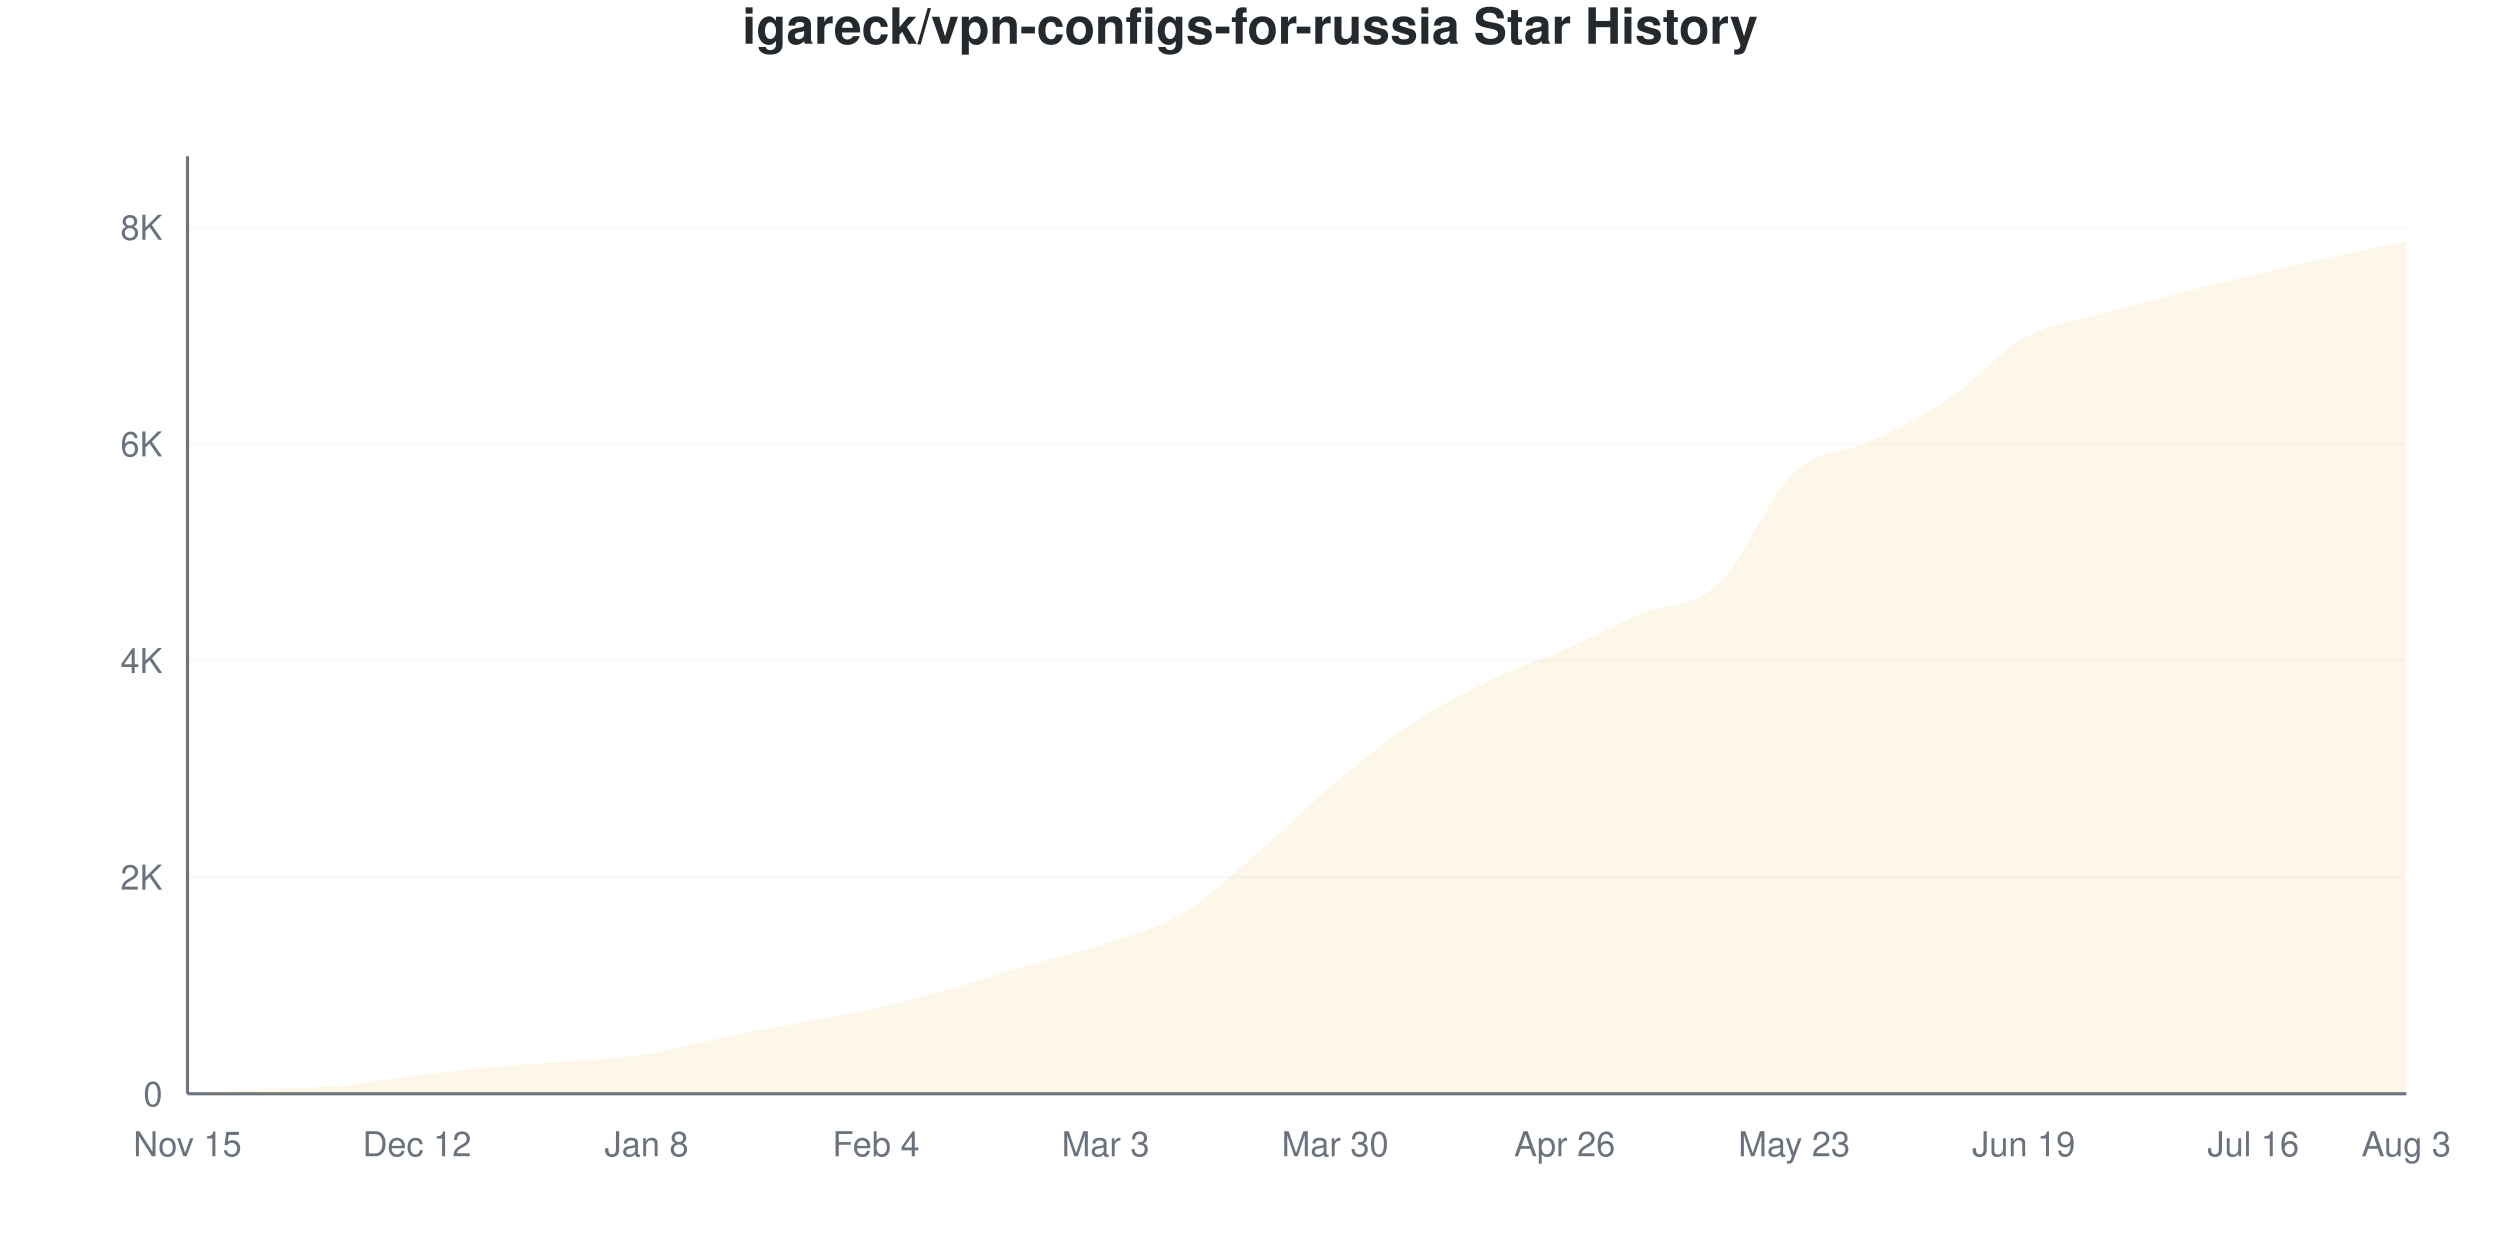
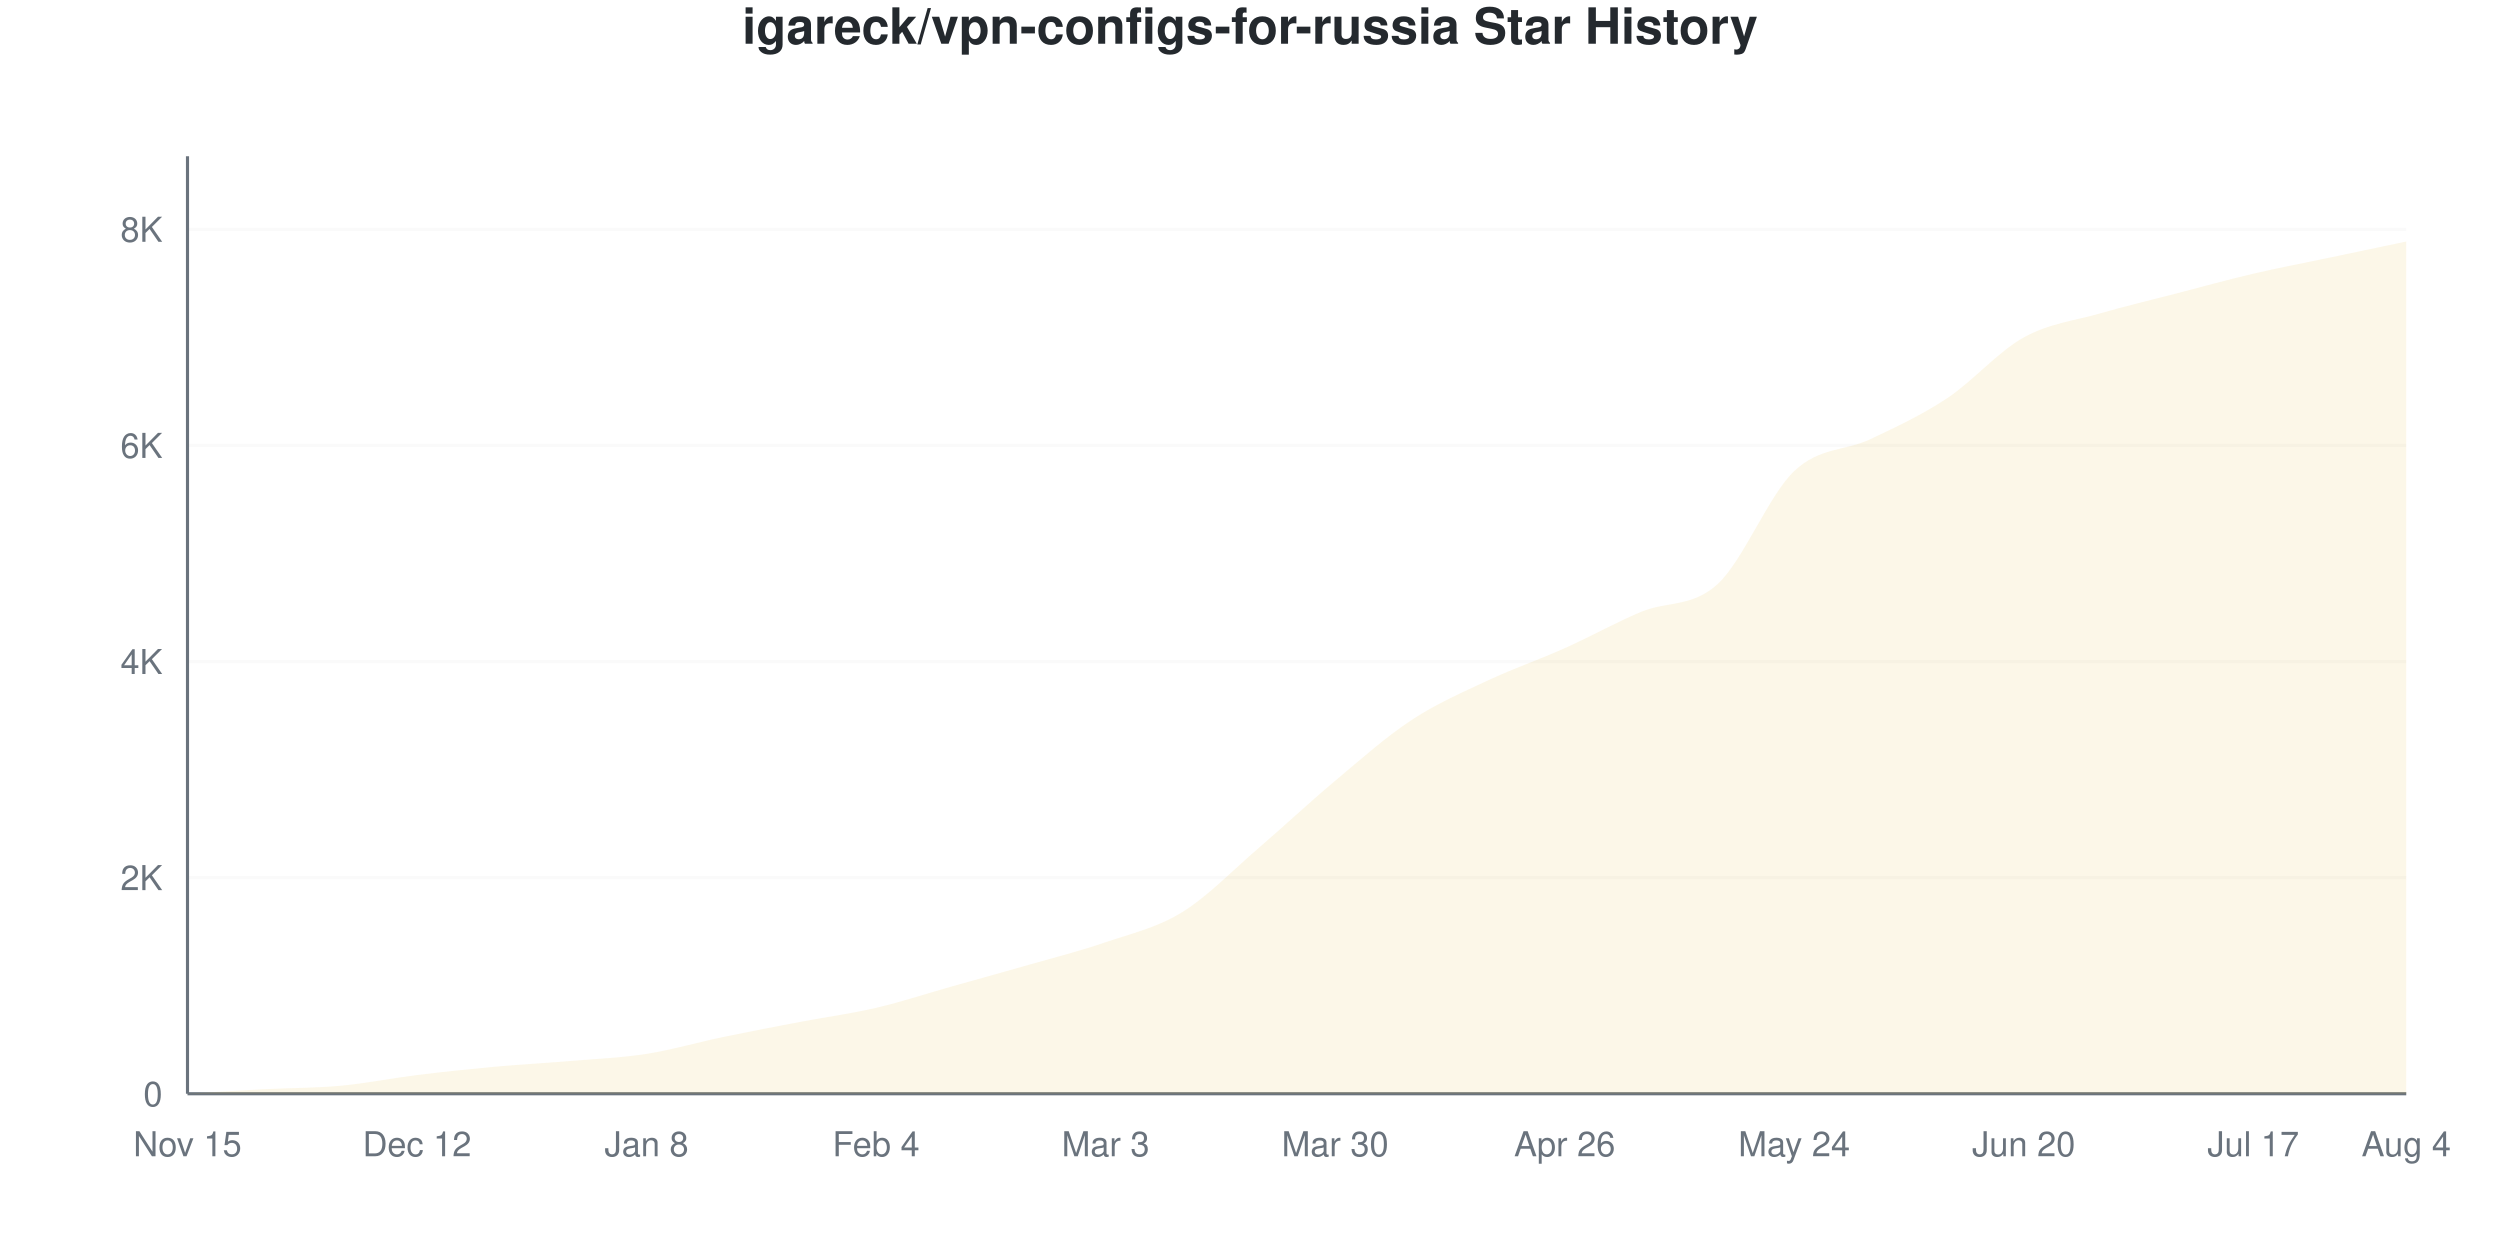
<svg xmlns="http://www.w3.org/2000/svg" viewBox="0 0 800 400" width="800" height="400">
  <style>
    @keyframes drawLine {
      to { stroke-dashoffset: 0; }
    }
    @keyframes fadeInPoint {
      from { opacity: 0; }
      to { opacity: 1; }
    }
    .data-line-0 {
      stroke-dasharray: 1176;
      stroke-dashoffset: 1176;
      animation: drawLine 2s ease-out forwards;
    }
    .data-point {
      opacity: 0;
      animation: fadeInPoint 0.5s ease-out forwards;
    }
    .chart-bg { fill: #fff; }
    .chart-text { fill: #24292e; }
    .chart-muted { fill: #6a737d; }
    .chart-grid { stroke: #eee; }
    .chart-axis { stroke: #6a737d; }
    @media (prefers-color-scheme: dark) {
      .chart-bg { fill: #0d1117; }
      .chart-text { fill: #e6edf3; }
      .chart-muted { fill: #8b949e; }
      .chart-grid { stroke: #21262d; }
      .chart-axis { stroke: #8b949e; }
    }
  </style>
  <rect width="800" height="400" class="chart-bg" />
  <text x="400" y="14" text-anchor="middle" class="chart-text" font-size="16" font-weight="bold" font-family="-apple-system, BlinkMacSystemFont, 'Segoe UI', Helvetica, Arial, sans-serif">igareck/vpn-configs-for-russia Star History</text>
  <g class="grid">
    <line x1="60" y1="350" x2="770" y2="350" class="chart-grid" stroke-opacity="0.3" />
    <text x="52" y="354" text-anchor="end" class="chart-muted" font-size="11" font-family="-apple-system, BlinkMacSystemFont, 'Segoe UI', Helvetica, Arial, sans-serif">0</text>
-     <line x1="60" y1="280.684" x2="770" y2="280.684" class="chart-grid" stroke-opacity="0.3" />
-     <text x="52" y="284.684" text-anchor="end" class="chart-muted" font-size="11" font-family="-apple-system, BlinkMacSystemFont, 'Segoe UI', Helvetica, Arial, sans-serif">2K</text>
-     <line x1="60" y1="211.368" x2="770" y2="211.368" class="chart-grid" stroke-opacity="0.3" />
-     <text x="52" y="215.368" text-anchor="end" class="chart-muted" font-size="11" font-family="-apple-system, BlinkMacSystemFont, 'Segoe UI', Helvetica, Arial, sans-serif">4K</text>
-     <line x1="60" y1="142.052" x2="770" y2="142.052" class="chart-grid" stroke-opacity="0.3" />
-     <text x="52" y="146.052" text-anchor="end" class="chart-muted" font-size="11" font-family="-apple-system, BlinkMacSystemFont, 'Segoe UI', Helvetica, Arial, sans-serif">6K</text>
-     <line x1="60" y1="72.736" x2="770" y2="72.736" class="chart-grid" stroke-opacity="0.3" />
-     <text x="52" y="76.736" text-anchor="end" class="chart-muted" font-size="11" font-family="-apple-system, BlinkMacSystemFont, 'Segoe UI', Helvetica, Arial, sans-serif">8K</text>
+     <line x1="60" y1="280.844" x2="770" y2="280.844" class="chart-grid" stroke-opacity="0.3" />
+     <text x="52" y="284.844" text-anchor="end" class="chart-muted" font-size="11" font-family="-apple-system, BlinkMacSystemFont, 'Segoe UI', Helvetica, Arial, sans-serif">2K</text>
+     <line x1="60" y1="211.687" x2="770" y2="211.687" class="chart-grid" stroke-opacity="0.3" />
+     <text x="52" y="215.687" text-anchor="end" class="chart-muted" font-size="11" font-family="-apple-system, BlinkMacSystemFont, 'Segoe UI', Helvetica, Arial, sans-serif">4K</text>
+     <line x1="60" y1="142.531" x2="770" y2="142.531" class="chart-grid" stroke-opacity="0.3" />
+     <text x="52" y="146.531" text-anchor="end" class="chart-muted" font-size="11" font-family="-apple-system, BlinkMacSystemFont, 'Segoe UI', Helvetica, Arial, sans-serif">6K</text>
+     <line x1="60" y1="73.375" x2="770" y2="73.375" class="chart-grid" stroke-opacity="0.3" />
+     <text x="52" y="77.375" text-anchor="end" class="chart-muted" font-size="11" font-family="-apple-system, BlinkMacSystemFont, 'Segoe UI', Helvetica, Arial, sans-serif">8K</text>
  </g>
  <g class="milestones">
    
  </g>
  <g class="x-axis">
    <text x="60" y="370" text-anchor="middle" class="chart-muted" font-size="11" font-family="-apple-system, BlinkMacSystemFont, 'Segoe UI', Helvetica, Arial, sans-serif">Nov 15</text>
    <text x="133.448" y="370" text-anchor="middle" class="chart-muted" font-size="11" font-family="-apple-system, BlinkMacSystemFont, 'Segoe UI', Helvetica, Arial, sans-serif">Dec 12</text>
    <text x="206.897" y="370" text-anchor="middle" class="chart-muted" font-size="11" font-family="-apple-system, BlinkMacSystemFont, 'Segoe UI', Helvetica, Arial, sans-serif">Jan 8</text>
    <text x="280.345" y="370" text-anchor="middle" class="chart-muted" font-size="11" font-family="-apple-system, BlinkMacSystemFont, 'Segoe UI', Helvetica, Arial, sans-serif">Feb 4</text>
    <text x="353.793" y="370" text-anchor="middle" class="chart-muted" font-size="11" font-family="-apple-system, BlinkMacSystemFont, 'Segoe UI', Helvetica, Arial, sans-serif">Mar 3</text>
    <text x="427.241" y="370" text-anchor="middle" class="chart-muted" font-size="11" font-family="-apple-system, BlinkMacSystemFont, 'Segoe UI', Helvetica, Arial, sans-serif">Mar 30</text>
    <text x="500.69" y="370" text-anchor="middle" class="chart-muted" font-size="11" font-family="-apple-system, BlinkMacSystemFont, 'Segoe UI', Helvetica, Arial, sans-serif">Apr 26</text>
-     <text x="574.138" y="370" text-anchor="middle" class="chart-muted" font-size="11" font-family="-apple-system, BlinkMacSystemFont, 'Segoe UI', Helvetica, Arial, sans-serif">May 23</text>
-     <text x="647.586" y="370" text-anchor="middle" class="chart-muted" font-size="11" font-family="-apple-system, BlinkMacSystemFont, 'Segoe UI', Helvetica, Arial, sans-serif">Jun 19</text>
-     <text x="721.034" y="370" text-anchor="middle" class="chart-muted" font-size="11" font-family="-apple-system, BlinkMacSystemFont, 'Segoe UI', Helvetica, Arial, sans-serif">Jul 16</text>
-     <text x="770" y="370" text-anchor="middle" class="chart-muted" font-size="11" font-family="-apple-system, BlinkMacSystemFont, 'Segoe UI', Helvetica, Arial, sans-serif">Aug 3</text>
+     <text x="574.138" y="370" text-anchor="middle" class="chart-muted" font-size="11" font-family="-apple-system, BlinkMacSystemFont, 'Segoe UI', Helvetica, Arial, sans-serif">May 24</text>
+     <text x="647.586" y="370" text-anchor="middle" class="chart-muted" font-size="11" font-family="-apple-system, BlinkMacSystemFont, 'Segoe UI', Helvetica, Arial, sans-serif">Jun 20</text>
+     <text x="721.034" y="370" text-anchor="middle" class="chart-muted" font-size="11" font-family="-apple-system, BlinkMacSystemFont, 'Segoe UI', Helvetica, Arial, sans-serif">Jul 17</text>
+     <text x="770" y="370" text-anchor="middle" class="chart-muted" font-size="11" font-family="-apple-system, BlinkMacSystemFont, 'Segoe UI', Helvetica, Arial, sans-serif">Aug 4</text>
  </g>
  <line x1="60" y1="50" x2="60" y2="350" class="chart-axis" stroke-width="1" />
  <line x1="60" y1="350" x2="770" y2="350" class="chart-axis" stroke-width="1" />
-   <path d="M60,350 L60,349.965 C68.161,349.492 76.322,348.966 84.483,348.544 C92.644,348.123 100.805,348.175 108.966,347.435 C117.126,346.696 125.287,345.113 133.448,344.108 C141.609,343.103 149.77,342.162 157.931,341.405 C166.092,340.648 174.253,340.255 182.414,339.568 C190.575,338.881 198.736,338.54 206.897,337.28 C215.057,336.021 223.218,333.693 231.379,332.012 C239.54,330.332 247.701,328.749 255.862,327.195 C264.023,325.641 272.184,324.526 280.345,322.689 C288.506,320.853 296.667,318.484 304.828,316.174 C312.989,313.863 321.149,311.206 329.31,308.826 C337.471,306.446 345.632,304.638 353.793,301.895 C361.954,299.151 370.115,297.245 378.276,292.364 C386.437,287.483 394.598,279.598 402.759,272.609 C410.92,265.619 419.08,257.249 427.241,250.427 C435.402,243.606 443.563,237.09 451.724,231.677 C459.885,226.265 468.046,221.939 476.207,217.953 C484.368,213.967 492.529,211.351 500.69,207.763 C508.851,204.176 517.011,199.884 525.172,196.43 C533.333,192.976 541.494,194.588 549.655,187.038 C557.816,179.488 565.977,158.786 574.138,151.132 C582.299,143.479 590.46,144.963 598.621,141.116 C606.782,137.269 614.943,133.537 623.103,128.05 C631.264,122.562 639.425,112.783 647.586,108.191 C655.747,103.599 663.908,102.859 672.069,100.497 C680.23,98.134 688.391,96.107 696.552,94.016 C704.713,91.925 712.874,89.891 721.034,87.951 C729.195,86.01 737.356,84.15 745.517,82.371 C753.678,80.591 761.839,78.974 770,77.276 L770,350 L60,350 Z" fill="#dfb317" fill-opacity="0.1" />
-   <path d="M60,350 L60,349.965 C68.161,349.492 76.322,348.966 84.483,348.544 C92.644,348.123 100.805,348.175 108.966,347.435 C117.126,346.696 125.287,345.113 133.448,344.108 C141.609,343.103 149.77,342.162 157.931,341.405 C166.092,340.648 174.253,340.255 182.414,339.568 C190.575,338.881 198.736,338.54 206.897,337.28 C215.057,336.021 223.218,333.693 231.379,332.012 C239.54,330.332 247.701,328.749 255.862,327.195 C264.023,325.641 272.184,324.526 280.345,322.689 C288.506,320.853 296.667,318.484 304.828,316.174 C312.989,313.863 321.149,311.206 329.31,308.826 C337.471,306.446 345.632,304.638 353.793,301.895 C361.954,299.151 370.115,297.245 378.276,292.364 C386.437,287.483 394.598,279.598 402.759,272.609 C410.92,265.619 419.08,257.249 427.241,250.427 C435.402,243.606 443.563,237.09 451.724,231.677 C459.885,226.265 468.046,221.939 476.207,217.953 C484.368,213.967 492.529,211.351 500.69,207.763 C508.851,204.176 517.011,199.884 525.172,196.43 C533.333,192.976 541.494,194.588 549.655,187.038 C557.816,179.488 565.977,158.786 574.138,151.132 C582.299,143.479 590.46,144.963 598.621,141.116 C606.782,137.269 614.943,133.537 623.103,128.05 C631.264,122.562 639.425,112.783 647.586,108.191 C655.747,103.599 663.908,102.859 672.069,100.497 C680.23,98.134 688.391,96.107 696.552,94.016 C704.713,91.925 712.874,89.891 721.034,87.951 C729.195,86.01 737.356,84.15 745.517,82.371 C753.678,80.591 761.839,78.974 770,77.276" fill="none" stroke="#dfb317" stroke-width="2.5" class="data-line-0" />
+   <path d="M60,350 L60,349.965 C68.161,349.493 76.322,348.968 84.483,348.548 C92.644,348.127 100.805,348.196 108.966,347.441 C117.126,346.686 125.287,345.027 133.448,344.018 C141.609,343.009 149.77,342.139 157.931,341.39 C166.092,340.641 174.253,340.214 182.414,339.523 C190.575,338.831 198.736,338.52 206.897,337.241 C215.057,335.961 223.218,333.547 231.379,331.846 C239.54,330.146 247.701,328.596 255.862,327.04 C264.023,325.484 272.184,324.418 280.345,322.51 C288.506,320.603 296.667,317.894 304.828,315.595 C312.989,313.295 321.149,311.059 329.31,308.714 C337.471,306.368 345.632,304.322 353.793,301.521 C361.954,298.721 370.115,296.934 378.276,291.909 C386.437,286.883 394.598,278.377 402.759,271.369 C410.92,264.361 419.08,256.691 427.241,249.862 C435.402,243.033 443.563,235.754 451.724,230.394 C459.885,225.035 468.046,221.531 476.207,217.704 C484.368,213.877 492.529,211.088 500.69,207.434 C508.851,203.781 517.011,199.205 525.172,195.781 C533.333,192.358 541.494,194.398 549.655,186.895 C557.816,179.391 565.977,158.495 574.138,150.761 C582.299,143.027 590.46,144.381 598.621,140.491 C606.782,136.601 614.943,132.838 623.103,127.42 C631.264,122.003 639.425,112.512 647.586,107.988 C655.747,103.464 663.908,102.628 672.069,100.277 C680.23,97.925 688.391,95.995 696.552,93.88 C704.713,91.765 712.874,89.494 721.034,87.586 C729.195,85.679 737.356,84.152 745.517,82.434 C753.678,80.717 761.839,79 770,77.282 L770,350 L60,350 Z" fill="#dfb317" fill-opacity="0.1" />
+   <path d="M60,350 L60,349.965 C68.161,349.493 76.322,348.968 84.483,348.548 C92.644,348.127 100.805,348.196 108.966,347.441 C117.126,346.686 125.287,345.027 133.448,344.018 C141.609,343.009 149.77,342.139 157.931,341.39 C166.092,340.641 174.253,340.214 182.414,339.523 C190.575,338.831 198.736,338.52 206.897,337.241 C215.057,335.961 223.218,333.547 231.379,331.846 C239.54,330.146 247.701,328.596 255.862,327.04 C264.023,325.484 272.184,324.418 280.345,322.51 C288.506,320.603 296.667,317.894 304.828,315.595 C312.989,313.295 321.149,311.059 329.31,308.714 C337.471,306.368 345.632,304.322 353.793,301.521 C361.954,298.721 370.115,296.934 378.276,291.909 C386.437,286.883 394.598,278.377 402.759,271.369 C410.92,264.361 419.08,256.691 427.241,249.862 C435.402,243.033 443.563,235.754 451.724,230.394 C459.885,225.035 468.046,221.531 476.207,217.704 C484.368,213.877 492.529,211.088 500.69,207.434 C508.851,203.781 517.011,199.205 525.172,195.781 C533.333,192.358 541.494,194.398 549.655,186.895 C557.816,179.391 565.977,158.495 574.138,150.761 C582.299,143.027 590.46,144.381 598.621,140.491 C606.782,136.601 614.943,132.838 623.103,127.42 C631.264,122.003 639.425,112.512 647.586,107.988 C655.747,103.464 663.908,102.628 672.069,100.277 C680.23,97.925 688.391,95.995 696.552,93.88 C704.713,91.765 712.874,89.494 721.034,87.586 C729.195,85.679 737.356,84.152 745.517,82.434 C753.678,80.717 761.839,79 770,77.282" fill="none" stroke="#dfb317" stroke-width="2.5" class="data-line-0" />
  <g class="points">
    <circle cx="60" cy="349.965" r="4" fill="#dfb317" class="data-point" style="animation-delay: 1.50s" />
-     <circle cx="84.483" cy="348.544" r="4" fill="#dfb317" class="data-point" style="animation-delay: 1.55s" />
-     <circle cx="108.966" cy="347.435" r="4" fill="#dfb317" class="data-point" style="animation-delay: 1.60s" />
-     <circle cx="133.448" cy="344.108" r="4" fill="#dfb317" class="data-point" style="animation-delay: 1.65s" />
-     <circle cx="157.931" cy="341.405" r="4" fill="#dfb317" class="data-point" style="animation-delay: 1.70s" />
-     <circle cx="182.414" cy="339.568" r="4" fill="#dfb317" class="data-point" style="animation-delay: 1.75s" />
-     <circle cx="206.897" cy="337.28" r="4" fill="#dfb317" class="data-point" style="animation-delay: 1.80s" />
-     <circle cx="231.379" cy="332.012" r="4" fill="#dfb317" class="data-point" style="animation-delay: 1.85s" />
-     <circle cx="255.862" cy="327.195" r="4" fill="#dfb317" class="data-point" style="animation-delay: 1.90s" />
-     <circle cx="280.345" cy="322.689" r="4" fill="#dfb317" class="data-point" style="animation-delay: 1.95s" />
-     <circle cx="304.828" cy="316.174" r="4" fill="#dfb317" class="data-point" style="animation-delay: 2.00s" />
-     <circle cx="329.31" cy="308.826" r="4" fill="#dfb317" class="data-point" style="animation-delay: 2.05s" />
-     <circle cx="353.793" cy="301.895" r="4" fill="#dfb317" class="data-point" style="animation-delay: 2.10s" />
-     <circle cx="378.276" cy="292.364" r="4" fill="#dfb317" class="data-point" style="animation-delay: 2.15s" />
-     <circle cx="402.759" cy="272.609" r="4" fill="#dfb317" class="data-point" style="animation-delay: 2.20s" />
-     <circle cx="427.241" cy="250.427" r="4" fill="#dfb317" class="data-point" style="animation-delay: 2.25s" />
-     <circle cx="451.724" cy="231.677" r="4" fill="#dfb317" class="data-point" style="animation-delay: 2.30s" />
-     <circle cx="476.207" cy="217.953" r="4" fill="#dfb317" class="data-point" style="animation-delay: 2.35s" />
-     <circle cx="500.69" cy="207.763" r="4" fill="#dfb317" class="data-point" style="animation-delay: 2.40s" />
-     <circle cx="525.172" cy="196.43" r="4" fill="#dfb317" class="data-point" style="animation-delay: 2.45s" />
-     <circle cx="549.655" cy="187.038" r="4" fill="#dfb317" class="data-point" style="animation-delay: 2.50s" />
-     <circle cx="574.138" cy="151.132" r="4" fill="#dfb317" class="data-point" style="animation-delay: 2.55s" />
-     <circle cx="598.621" cy="141.116" r="4" fill="#dfb317" class="data-point" style="animation-delay: 2.60s" />
-     <circle cx="623.103" cy="128.05" r="4" fill="#dfb317" class="data-point" style="animation-delay: 2.65s" />
-     <circle cx="647.586" cy="108.191" r="4" fill="#dfb317" class="data-point" style="animation-delay: 2.70s" />
-     <circle cx="672.069" cy="100.497" r="4" fill="#dfb317" class="data-point" style="animation-delay: 2.75s" />
-     <circle cx="696.552" cy="94.016" r="4" fill="#dfb317" class="data-point" style="animation-delay: 2.80s" />
-     <circle cx="721.034" cy="87.951" r="4" fill="#dfb317" class="data-point" style="animation-delay: 2.85s" />
-     <circle cx="745.517" cy="82.371" r="4" fill="#dfb317" class="data-point" style="animation-delay: 2.90s" />
-     <circle cx="770" cy="77.276" r="4" fill="#dfb317" class="data-point" style="animation-delay: 2.95s" />
+     <circle cx="84.483" cy="348.548" r="4" fill="#dfb317" class="data-point" style="animation-delay: 1.55s" />
+     <circle cx="108.966" cy="347.441" r="4" fill="#dfb317" class="data-point" style="animation-delay: 1.60s" />
+     <circle cx="133.448" cy="344.018" r="4" fill="#dfb317" class="data-point" style="animation-delay: 1.65s" />
+     <circle cx="157.931" cy="341.39" r="4" fill="#dfb317" class="data-point" style="animation-delay: 1.70s" />
+     <circle cx="182.414" cy="339.523" r="4" fill="#dfb317" class="data-point" style="animation-delay: 1.75s" />
+     <circle cx="206.897" cy="337.241" r="4" fill="#dfb317" class="data-point" style="animation-delay: 1.80s" />
+     <circle cx="231.379" cy="331.846" r="4" fill="#dfb317" class="data-point" style="animation-delay: 1.85s" />
+     <circle cx="255.862" cy="327.04" r="4" fill="#dfb317" class="data-point" style="animation-delay: 1.90s" />
+     <circle cx="280.345" cy="322.51" r="4" fill="#dfb317" class="data-point" style="animation-delay: 1.95s" />
+     <circle cx="304.828" cy="315.595" r="4" fill="#dfb317" class="data-point" style="animation-delay: 2.00s" />
+     <circle cx="329.31" cy="308.714" r="4" fill="#dfb317" class="data-point" style="animation-delay: 2.05s" />
+     <circle cx="353.793" cy="301.521" r="4" fill="#dfb317" class="data-point" style="animation-delay: 2.10s" />
+     <circle cx="378.276" cy="291.909" r="4" fill="#dfb317" class="data-point" style="animation-delay: 2.15s" />
+     <circle cx="402.759" cy="271.369" r="4" fill="#dfb317" class="data-point" style="animation-delay: 2.20s" />
+     <circle cx="427.241" cy="249.862" r="4" fill="#dfb317" class="data-point" style="animation-delay: 2.25s" />
+     <circle cx="451.724" cy="230.394" r="4" fill="#dfb317" class="data-point" style="animation-delay: 2.30s" />
+     <circle cx="476.207" cy="217.704" r="4" fill="#dfb317" class="data-point" style="animation-delay: 2.35s" />
+     <circle cx="500.69" cy="207.434" r="4" fill="#dfb317" class="data-point" style="animation-delay: 2.40s" />
+     <circle cx="525.172" cy="195.781" r="4" fill="#dfb317" class="data-point" style="animation-delay: 2.45s" />
+     <circle cx="549.655" cy="186.895" r="4" fill="#dfb317" class="data-point" style="animation-delay: 2.50s" />
+     <circle cx="574.138" cy="150.761" r="4" fill="#dfb317" class="data-point" style="animation-delay: 2.55s" />
+     <circle cx="598.621" cy="140.491" r="4" fill="#dfb317" class="data-point" style="animation-delay: 2.60s" />
+     <circle cx="623.103" cy="127.42" r="4" fill="#dfb317" class="data-point" style="animation-delay: 2.65s" />
+     <circle cx="647.586" cy="107.988" r="4" fill="#dfb317" class="data-point" style="animation-delay: 2.70s" />
+     <circle cx="672.069" cy="100.277" r="4" fill="#dfb317" class="data-point" style="animation-delay: 2.75s" />
+     <circle cx="696.552" cy="93.88" r="4" fill="#dfb317" class="data-point" style="animation-delay: 2.80s" />
+     <circle cx="721.034" cy="87.586" r="4" fill="#dfb317" class="data-point" style="animation-delay: 2.85s" />
+     <circle cx="745.517" cy="82.434" r="4" fill="#dfb317" class="data-point" style="animation-delay: 2.90s" />
+     <circle cx="770" cy="77.282" r="4" fill="#dfb317" class="data-point" style="animation-delay: 2.95s" />
  </g>
</svg>
